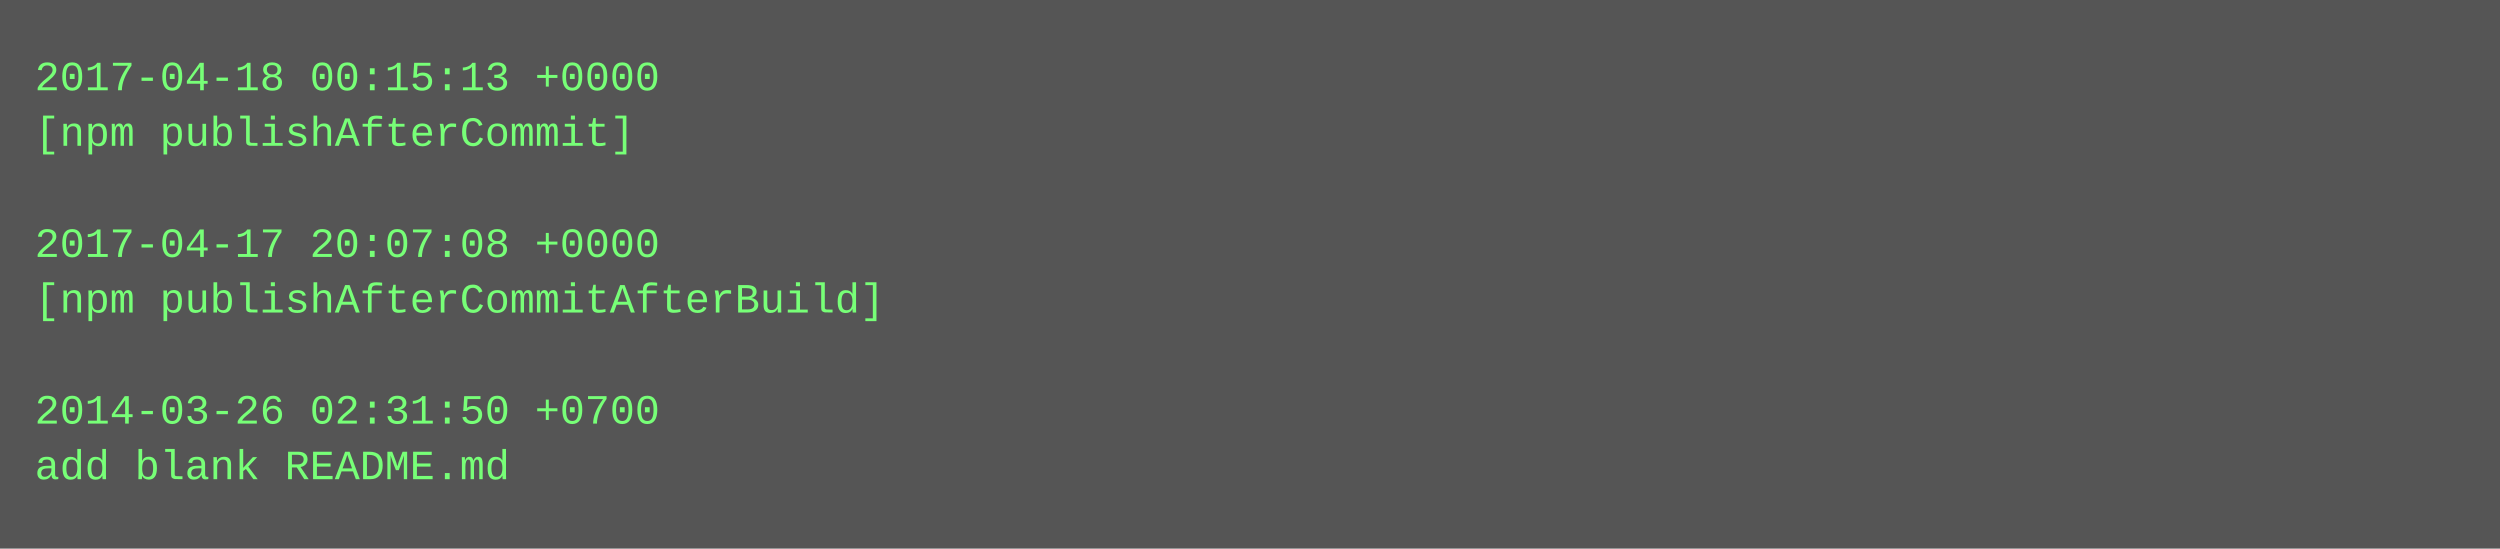
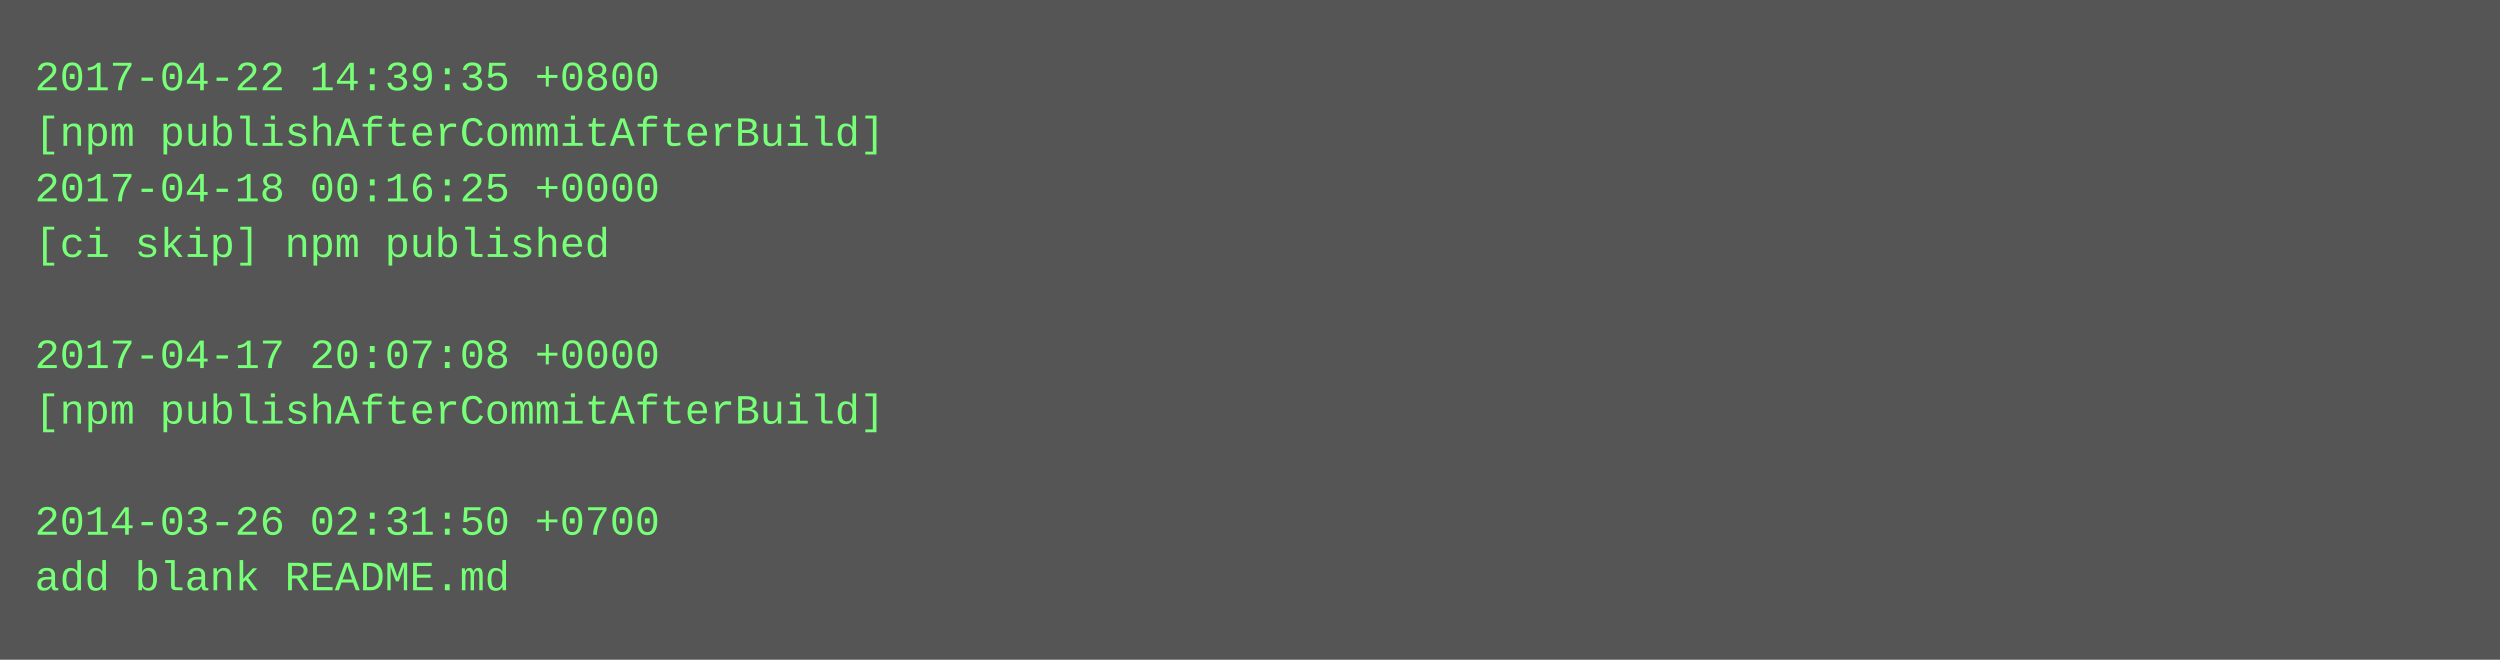
- <svg xmlns="http://www.w3.org/2000/svg" height="158" width="720">
-   <rect height="158" fill="#555" width="720" />
+ <svg xmlns="http://www.w3.org/2000/svg" height="190" width="720">
+   <rect height="190" fill="#555" width="720" />
  <text fill="#7f7" font-family="Courier New" font-size="12" xml:space="preserve">
-     <tspan x="10" y="26">2017-04-18 00:15:13 +0000</tspan>
-     <tspan x="10" y="42">[npm publishAfterCommit]</tspan>
-     <tspan x="10" y="58" />
-     <tspan x="10" y="74">2017-04-17 20:07:08 +0000</tspan>
-     <tspan x="10" y="90">[npm publishAfterCommitAfterBuild]</tspan>
-     <tspan x="10" y="106" />
-     <tspan x="10" y="122">2014-03-26 02:31:50 +0700</tspan>
-     <tspan x="10" y="138">add blank README.md</tspan>
+     <tspan x="10" y="26">2017-04-22 14:39:35 +0800</tspan>
+     <tspan x="10" y="42">[npm publishAfterCommitAfterBuild]</tspan>
+     <tspan x="10" y="58">2017-04-18 00:16:25 +0000</tspan>
+     <tspan x="10" y="74">[ci skip] npm published</tspan>
+     <tspan x="10" y="90" />
+     <tspan x="10" y="106">2017-04-17 20:07:08 +0000</tspan>
+     <tspan x="10" y="122">[npm publishAfterCommitAfterBuild]</tspan>
+     <tspan x="10" y="138" />
+     <tspan x="10" y="154">2014-03-26 02:31:50 +0700</tspan>
+     <tspan x="10" y="170">add blank README.md</tspan>
  </text>
</svg>
